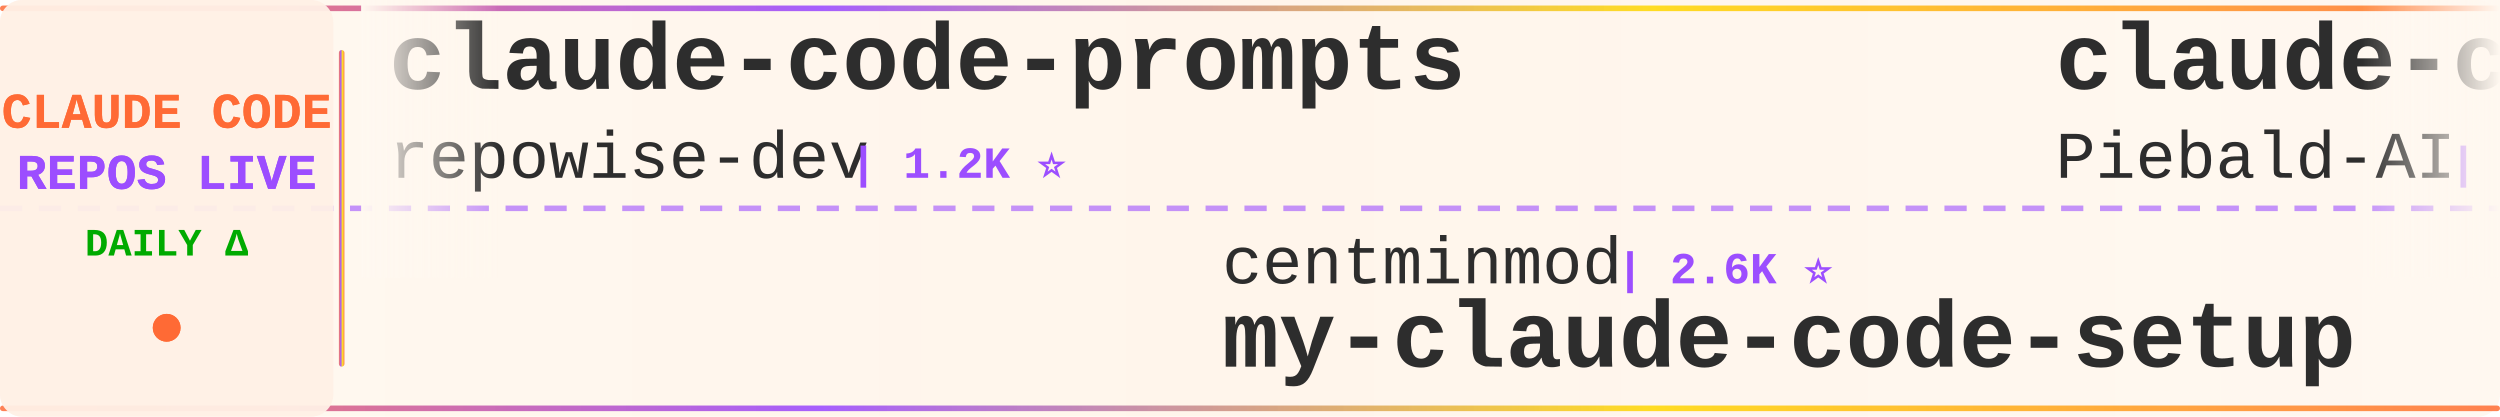
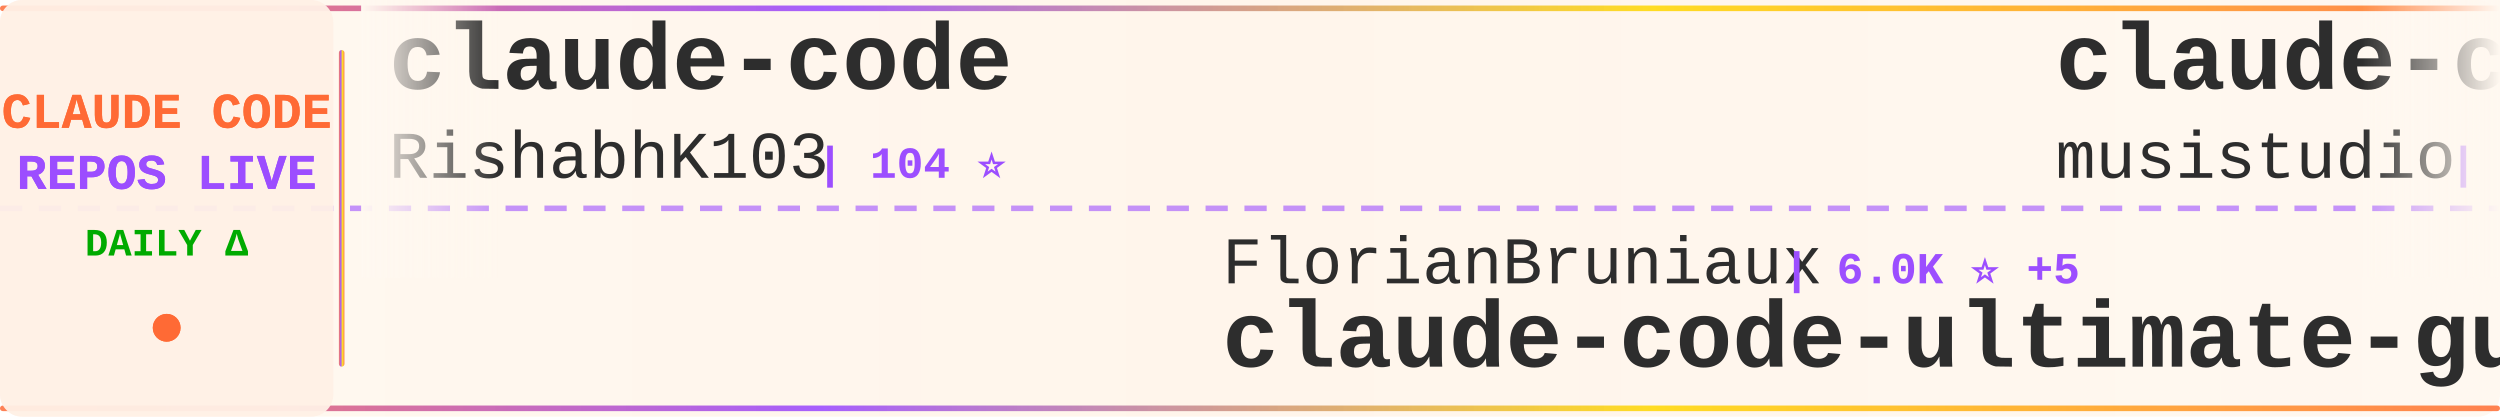
<svg xmlns="http://www.w3.org/2000/svg" width="900" height="150">
  <defs>
    <linearGradient id="tickerBg" x1="0%" y1="0%" x2="100%" y2="0%">
      <stop offset="0%" style="stop-color:#fff8f0;stop-opacity:0.98" />
      <stop offset="50%" style="stop-color:#fff5eb;stop-opacity:1" />
      <stop offset="100%" style="stop-color:#fff8f0;stop-opacity:0.98" />
    </linearGradient>
    <linearGradient id="borderGrad" x1="0%" y1="0%" x2="100%" y2="0%">
      <stop offset="0%" style="stop-color:#FF6B35;stop-opacity:0.85">
        <animate attributeName="stop-opacity" values="0.85;1;0.85" dur="2s" repeatCount="indefinite" />
      </stop>
      <stop offset="33%" style="stop-color:#9C4EFF;stop-opacity:0.9">
        <animate attributeName="stop-opacity" values="0.9;1;0.9" dur="2.2s" repeatCount="indefinite" />
      </stop>
      <stop offset="66%" style="stop-color:#FFD700;stop-opacity:0.85">
        <animate attributeName="stop-opacity" values="0.85;1;0.85" dur="1.8s" repeatCount="indefinite" />
      </stop>
      <stop offset="100%" style="stop-color:#FF6B35;stop-opacity:0.85">
        <animate attributeName="stop-opacity" values="0.85;1;0.85" dur="2s" repeatCount="indefinite" />
      </stop>
    </linearGradient>
    <filter id="textGlow">
      <feGaussianBlur stdDeviation="0.15" result="coloredBlur" />
      <feMerge>
        <feMergeNode in="coloredBlur" />
        <feMergeNode in="SourceGraphic" />
      </feMerge>
    </filter>
    <filter id="metricGlow">
      <feGaussianBlur stdDeviation="0.2" result="coloredBlur" />
      <feMerge>
        <feMergeNode in="coloredBlur" />
        <feMergeNode in="SourceGraphic" />
      </feMerge>
    </filter>
    <linearGradient id="leftFade" x1="0%" y1="0%" x2="100%" y2="0%">
      <stop offset="0%" style="stop-color:#fff8f0;stop-opacity:1" />
      <stop offset="100%" style="stop-color:#fff8f0;stop-opacity:0" />
    </linearGradient>
    <linearGradient id="rightFade" x1="0%" y1="0%" x2="100%" y2="0%">
      <stop offset="0%" style="stop-color:#fff8f0;stop-opacity:0" />
      <stop offset="100%" style="stop-color:#fff8f0;stop-opacity:1" />
    </linearGradient>
  </defs>
  <rect width="900" height="150" fill="url(#tickerBg)" rx="8" />
  <rect x="0" y="2" width="900" height="2" fill="url(#borderGrad)" rx="1" />
  <rect x="0" y="146" width="900" height="2" fill="url(#borderGrad)" rx="1" />
  <line x1="0" y1="75" x2="900" y2="75" stroke="#9C4EFF" stroke-width="2" stroke-dasharray="8 6" opacity="0.6" />
  <rect x="0" y="0" width="120" height="150" fill="#fff0e6" opacity="0.95" rx="8" />
  <text x="60" y="46" font-family="'Courier New', monospace" font-size="18" font-weight="bold" fill="#FF6B35" text-anchor="middle" filter="url(#textGlow)">
    CLAUDE CODE
  </text>
  <text x="60" y="68" font-family="'Courier New', monospace" font-size="18" font-weight="bold" fill="#9C4EFF" text-anchor="middle" filter="url(#textGlow)">
    REPOS LIVE
  </text>
  <text x="60" y="92" font-family="'Courier New', monospace" font-size="14" font-weight="bold" fill="#00aa00" text-anchor="middle">
    DAILY Δ
  </text>
  <circle cx="60" cy="118" r="5" fill="#FF6B35" filter="url(#metricGlow)">
    <animate attributeName="r" values="4;6;4" dur="1.5s" repeatCount="indefinite" />
    <animate attributeName="opacity" values="0.6;1;0.6" dur="1.5s" repeatCount="indefinite" />
  </circle>
  <rect x="122" y="18" width="2" height="114" fill="url(#borderGrad)" rx="1" />
  <clipPath id="tickerClip">
    <rect x="130" y="0" width="770" height="150" />
  </clipPath>
  <g clip-path="url(#tickerClip)">
    <g id="tickerItems">
      <animateTransform attributeName="transform" attributeType="XML" type="translate" from="0 0" to="-3000 0" dur="54s" repeatCount="indefinite" />
      <g transform="translate(0, 0)">
-         <text x="140" y="32" font-family="'Courier New', monospace" font-size="34" font-weight="bold" fill="#2d2d2d">claude-code-prompts</text>
-         <text x="140" y="64" font-family="'Courier New', monospace" font-size="24" font-weight="normal" fill="#2d2d2d" opacity="1.0">repowise-dev</text>
-         <text x="306" y="64" font-family="'Courier New', monospace" font-size="16" font-weight="bold" fill="#9C4EFF"> | 1.2K ⭐</text>
+         <text x="140" y="32" font-family="'Courier New', monospace" font-size="34" font-weight="bold" fill="#2d2d2d">claude-code</text>
+         <text x="140" y="64" font-family="'Courier New', monospace" font-size="24" font-weight="normal" fill="#2d2d2d" opacity="1.0">RishabhK103</text>
+         <text x="294" y="64" font-family="'Courier New', monospace" font-size="16" font-weight="bold" fill="#9C4EFF"> | 104 ⭐</text>
      </g>
      <g transform="translate(300, 0)">
-         <text x="140" y="102" font-family="'Courier New', monospace" font-size="24" font-weight="normal" fill="#2d2d2d" opacity="1.0">centminmod</text>
-         <text x="282" y="102" font-family="'Courier New', monospace" font-size="16" font-weight="bold" fill="#9C4EFF"> | 2.6K ⭐</text>
-         <text x="140" y="132" font-family="'Courier New', monospace" font-size="34" font-weight="bold" fill="#2d2d2d">my-claude-code-setup</text>
+         <text x="140" y="102" font-family="'Courier New', monospace" font-size="24" font-weight="normal" fill="#2d2d2d" opacity="1.0">FlorianBruniaux</text>
+         <text x="342" y="102" font-family="'Courier New', monospace" font-size="16" font-weight="bold" fill="#9C4EFF"> | 6.0K ⭐ +5</text>
+         <text x="140" y="132" font-family="'Courier New', monospace" font-size="34" font-weight="bold" fill="#2d2d2d">claude-code-ultimate-gui...</text>
      </g>
      <g transform="translate(600, 0)">
-         <text x="140" y="32" font-family="'Courier New', monospace" font-size="34" font-weight="bold" fill="#2d2d2d">claude-code-system-promp...</text>
-         <text x="140" y="64" font-family="'Courier New', monospace" font-size="24" font-weight="normal" fill="#2d2d2d" opacity="1.0">Piebald-AI</text>
-         <text x="282" y="64" font-family="'Courier New', monospace" font-size="16" font-weight="bold" fill="#9C4EFF"> | 12.6K ⭐ +1</text>
+         <text x="140" y="32" font-family="'Courier New', monospace" font-size="34" font-weight="bold" fill="#2d2d2d">claude-code-router</text>
+         <text x="140" y="64" font-family="'Courier New', monospace" font-size="24" font-weight="normal" fill="#2d2d2d" opacity="1.0">musistudio</text>
+         <text x="282" y="64" font-family="'Courier New', monospace" font-size="16" font-weight="bold" fill="#9C4EFF"> | 37.2K ⭐ +5</text>
      </g>
      <g transform="translate(900, 0)">
-         <text x="140" y="102" font-family="'Courier New', monospace" font-size="24" font-weight="normal" fill="#2d2d2d" opacity="1.0">claude-code-best</text>
-         <text x="354" y="102" font-family="'Courier New', monospace" font-size="16" font-weight="bold" fill="#9C4EFF"> | 22.5K ⭐ +3</text>
-         <text x="140" y="132" font-family="'Courier New', monospace" font-size="34" font-weight="bold" fill="#2d2d2d">claude-code</text>
+         <text x="140" y="102" font-family="'Courier New', monospace" font-size="24" font-weight="normal" fill="#2d2d2d" opacity="1.0">huangserva</text>
+         <text x="282" y="102" font-family="'Courier New', monospace" font-size="16" font-weight="bold" fill="#9C4EFF"> | 628 ⭐</text>
+         <text x="140" y="132" font-family="'Courier New', monospace" font-size="34" font-weight="bold" fill="#2d2d2d">claude-code-cli</text>
      </g>
      <g transform="translate(1200, 0)">
-         <text x="140" y="32" font-family="'Courier New', monospace" font-size="34" font-weight="bold" fill="#2d2d2d">how-claude-code-works</text>
-         <text x="140" y="64" font-family="'Courier New', monospace" font-size="24" font-weight="normal" fill="#2d2d2d" opacity="1.0">Windy3f3f3f3f</text>
-         <text x="318" y="64" font-family="'Courier New', monospace" font-size="16" font-weight="bold" fill="#9C4EFF"> | 3.6K ⭐</text>
+         <text x="140" y="32" font-family="'Courier New', monospace" font-size="34" font-weight="bold" fill="#2d2d2d">claude-code-source</text>
+         <text x="140" y="64" font-family="'Courier New', monospace" font-size="24" font-weight="normal" fill="#2d2d2d" opacity="1.0">JrCx7scC</text>
+         <text x="258" y="64" font-family="'Courier New', monospace" font-size="16" font-weight="bold" fill="#9C4EFF"> | 376 ⭐</text>
      </g>
      <g transform="translate(1500, 0)">
-         <text x="140" y="102" font-family="'Courier New', monospace" font-size="24" font-weight="normal" fill="#2d2d2d" opacity="1.0">asgeirtj</text>
-         <text x="258" y="102" font-family="'Courier New', monospace" font-size="16" font-weight="bold" fill="#9C4EFF"> | 64.7K ⭐ +43</text>
-         <text x="140" y="132" font-family="'Courier New', monospace" font-size="34" font-weight="bold" fill="#2d2d2d">system_prompts_leaks</text>
+         <text x="140" y="102" font-family="'Courier New', monospace" font-size="24" font-weight="normal" fill="#2d2d2d" opacity="1.0">https-deeplearning-ai</text>
+         <text x="414" y="102" font-family="'Courier New', monospace" font-size="16" font-weight="bold" fill="#9C4EFF"> | 547 ⭐</text>
+         <text x="140" y="132" font-family="'Courier New', monospace" font-size="34" font-weight="bold" fill="#2d2d2d">sc-claude-code-files</text>
      </g>
      <g transform="translate(1800, 0)">
-         <text x="140" y="32" font-family="'Courier New', monospace" font-size="34" font-weight="bold" fill="#2d2d2d">Claude-Code-Game-Studios</text>
-         <text x="140" y="64" font-family="'Courier New', monospace" font-size="24" font-weight="normal" fill="#2d2d2d" opacity="1.0">Donchitos</text>
-         <text x="270" y="64" font-family="'Courier New', monospace" font-size="16" font-weight="bold" fill="#9C4EFF"> | 25.0K ⭐ +2</text>
+         <text x="140" y="32" font-family="'Courier New', monospace" font-size="34" font-weight="bold" fill="#2d2d2d">claude-code</text>
+         <text x="140" y="64" font-family="'Courier New', monospace" font-size="24" font-weight="normal" fill="#2d2d2d" opacity="1.0">freestylefly</text>
+         <text x="306" y="64" font-family="'Courier New', monospace" font-size="16" font-weight="bold" fill="#9C4EFF"> | 131 ⭐</text>
      </g>
      <g transform="translate(2100, 0)">
-         <text x="140" y="102" font-family="'Courier New', monospace" font-size="24" font-weight="normal" fill="#2d2d2d" opacity="1.0">shareAI-lab</text>
-         <text x="294" y="102" font-family="'Courier New', monospace" font-size="16" font-weight="bold" fill="#9C4EFF"> | 76.5K ⭐ +5</text>
-         <text x="140" y="132" font-family="'Courier New', monospace" font-size="34" font-weight="bold" fill="#2d2d2d">learn-claude-code</text>
+         <text x="140" y="102" font-family="'Courier New', monospace" font-size="24" font-weight="normal" fill="#2d2d2d" opacity="1.0">edmund-io</text>
+         <text x="270" y="102" font-family="'Courier New', monospace" font-size="16" font-weight="bold" fill="#9C4EFF"> | 1.5K ⭐</text>
+         <text x="140" y="132" font-family="'Courier New', monospace" font-size="34" font-weight="bold" fill="#2d2d2d">edmunds-claude-code</text>
      </g>
      <g transform="translate(2400, 0)">
-         <text x="140" y="32" font-family="'Courier New', monospace" font-size="34" font-weight="bold" fill="#2d2d2d">claude-code-book</text>
-         <text x="140" y="64" font-family="'Courier New', monospace" font-size="24" font-weight="normal" fill="#2d2d2d" opacity="1.0">lintsinghua</text>
-         <text x="294" y="64" font-family="'Courier New', monospace" font-size="16" font-weight="bold" fill="#9C4EFF"> | 4.2K ⭐ +1</text>
+         <text x="140" y="32" font-family="'Courier New', monospace" font-size="34" font-weight="bold" fill="#2d2d2d">claude-code-source-build</text>
+         <text x="140" y="64" font-family="'Courier New', monospace" font-size="24" font-weight="normal" fill="#2d2d2d" opacity="1.0">andrew-kramer-inno</text>
+         <text x="378" y="64" font-family="'Courier New', monospace" font-size="16" font-weight="bold" fill="#9C4EFF"> | 596 ⭐</text>
      </g>
      <g transform="translate(2700, 0)">
-         <text x="140" y="102" font-family="'Courier New', monospace" font-size="24" font-weight="normal" fill="#2d2d2d" opacity="1.0">T-Lab-CUHKSZ</text>
-         <text x="306" y="102" font-family="'Courier New', monospace" font-size="16" font-weight="bold" fill="#9C4EFF"> | 328 ⭐</text>
-         <text x="140" y="132" font-family="'Courier New', monospace" font-size="34" font-weight="bold" fill="#2d2d2d">claude-code</text>
+         <text x="140" y="102" font-family="'Courier New', monospace" font-size="24" font-weight="normal" fill="#2d2d2d" opacity="1.0">ccplugins</text>
+         <text x="270" y="102" font-family="'Courier New', monospace" font-size="16" font-weight="bold" fill="#9C4EFF"> | 935 ⭐</text>
+         <text x="140" y="132" font-family="'Courier New', monospace" font-size="34" font-weight="bold" fill="#2d2d2d">awesome-claude-code-plug...</text>
      </g>
      <g transform="translate(3000, 0)">
-         <text x="140" y="32" font-family="'Courier New', monospace" font-size="34" font-weight="bold" fill="#2d2d2d">claude-code-prompts</text>
-         <text x="140" y="64" font-family="'Courier New', monospace" font-size="24" font-weight="normal" fill="#2d2d2d" opacity="1.0">repowise-dev</text>
-         <text x="306" y="64" font-family="'Courier New', monospace" font-size="16" font-weight="bold" fill="#9C4EFF"> | 1.2K ⭐</text>
+         <text x="140" y="32" font-family="'Courier New', monospace" font-size="34" font-weight="bold" fill="#2d2d2d">claude-code</text>
+         <text x="140" y="64" font-family="'Courier New', monospace" font-size="24" font-weight="normal" fill="#2d2d2d" opacity="1.0">RishabhK103</text>
+         <text x="294" y="64" font-family="'Courier New', monospace" font-size="16" font-weight="bold" fill="#9C4EFF"> | 104 ⭐</text>
      </g>
      <g transform="translate(3300, 0)">
-         <text x="140" y="102" font-family="'Courier New', monospace" font-size="24" font-weight="normal" fill="#2d2d2d" opacity="1.0">centminmod</text>
-         <text x="282" y="102" font-family="'Courier New', monospace" font-size="16" font-weight="bold" fill="#9C4EFF"> | 2.6K ⭐</text>
-         <text x="140" y="132" font-family="'Courier New', monospace" font-size="34" font-weight="bold" fill="#2d2d2d">my-claude-code-setup</text>
+         <text x="140" y="102" font-family="'Courier New', monospace" font-size="24" font-weight="normal" fill="#2d2d2d" opacity="1.0">FlorianBruniaux</text>
+         <text x="342" y="102" font-family="'Courier New', monospace" font-size="16" font-weight="bold" fill="#9C4EFF"> | 6.0K ⭐ +5</text>
+         <text x="140" y="132" font-family="'Courier New', monospace" font-size="34" font-weight="bold" fill="#2d2d2d">claude-code-ultimate-gui...</text>
      </g>
      <g transform="translate(3600, 0)">
-         <text x="140" y="32" font-family="'Courier New', monospace" font-size="34" font-weight="bold" fill="#2d2d2d">claude-code-system-promp...</text>
-         <text x="140" y="64" font-family="'Courier New', monospace" font-size="24" font-weight="normal" fill="#2d2d2d" opacity="1.0">Piebald-AI</text>
-         <text x="282" y="64" font-family="'Courier New', monospace" font-size="16" font-weight="bold" fill="#9C4EFF"> | 12.6K ⭐ +1</text>
+         <text x="140" y="32" font-family="'Courier New', monospace" font-size="34" font-weight="bold" fill="#2d2d2d">claude-code-router</text>
+         <text x="140" y="64" font-family="'Courier New', monospace" font-size="24" font-weight="normal" fill="#2d2d2d" opacity="1.0">musistudio</text>
+         <text x="282" y="64" font-family="'Courier New', monospace" font-size="16" font-weight="bold" fill="#9C4EFF"> | 37.2K ⭐ +5</text>
      </g>
      <g transform="translate(3900, 0)">
-         <text x="140" y="102" font-family="'Courier New', monospace" font-size="24" font-weight="normal" fill="#2d2d2d" opacity="1.0">claude-code-best</text>
-         <text x="354" y="102" font-family="'Courier New', monospace" font-size="16" font-weight="bold" fill="#9C4EFF"> | 22.5K ⭐ +3</text>
-         <text x="140" y="132" font-family="'Courier New', monospace" font-size="34" font-weight="bold" fill="#2d2d2d">claude-code</text>
+         <text x="140" y="102" font-family="'Courier New', monospace" font-size="24" font-weight="normal" fill="#2d2d2d" opacity="1.0">huangserva</text>
+         <text x="282" y="102" font-family="'Courier New', monospace" font-size="16" font-weight="bold" fill="#9C4EFF"> | 628 ⭐</text>
+         <text x="140" y="132" font-family="'Courier New', monospace" font-size="34" font-weight="bold" fill="#2d2d2d">claude-code-cli</text>
      </g>
    </g>
  </g>
  <rect x="130" y="0" width="50" height="100" fill="url(#leftFade)" />
  <rect x="850" y="0" width="50" height="100" fill="url(#rightFade)" />
</svg>
